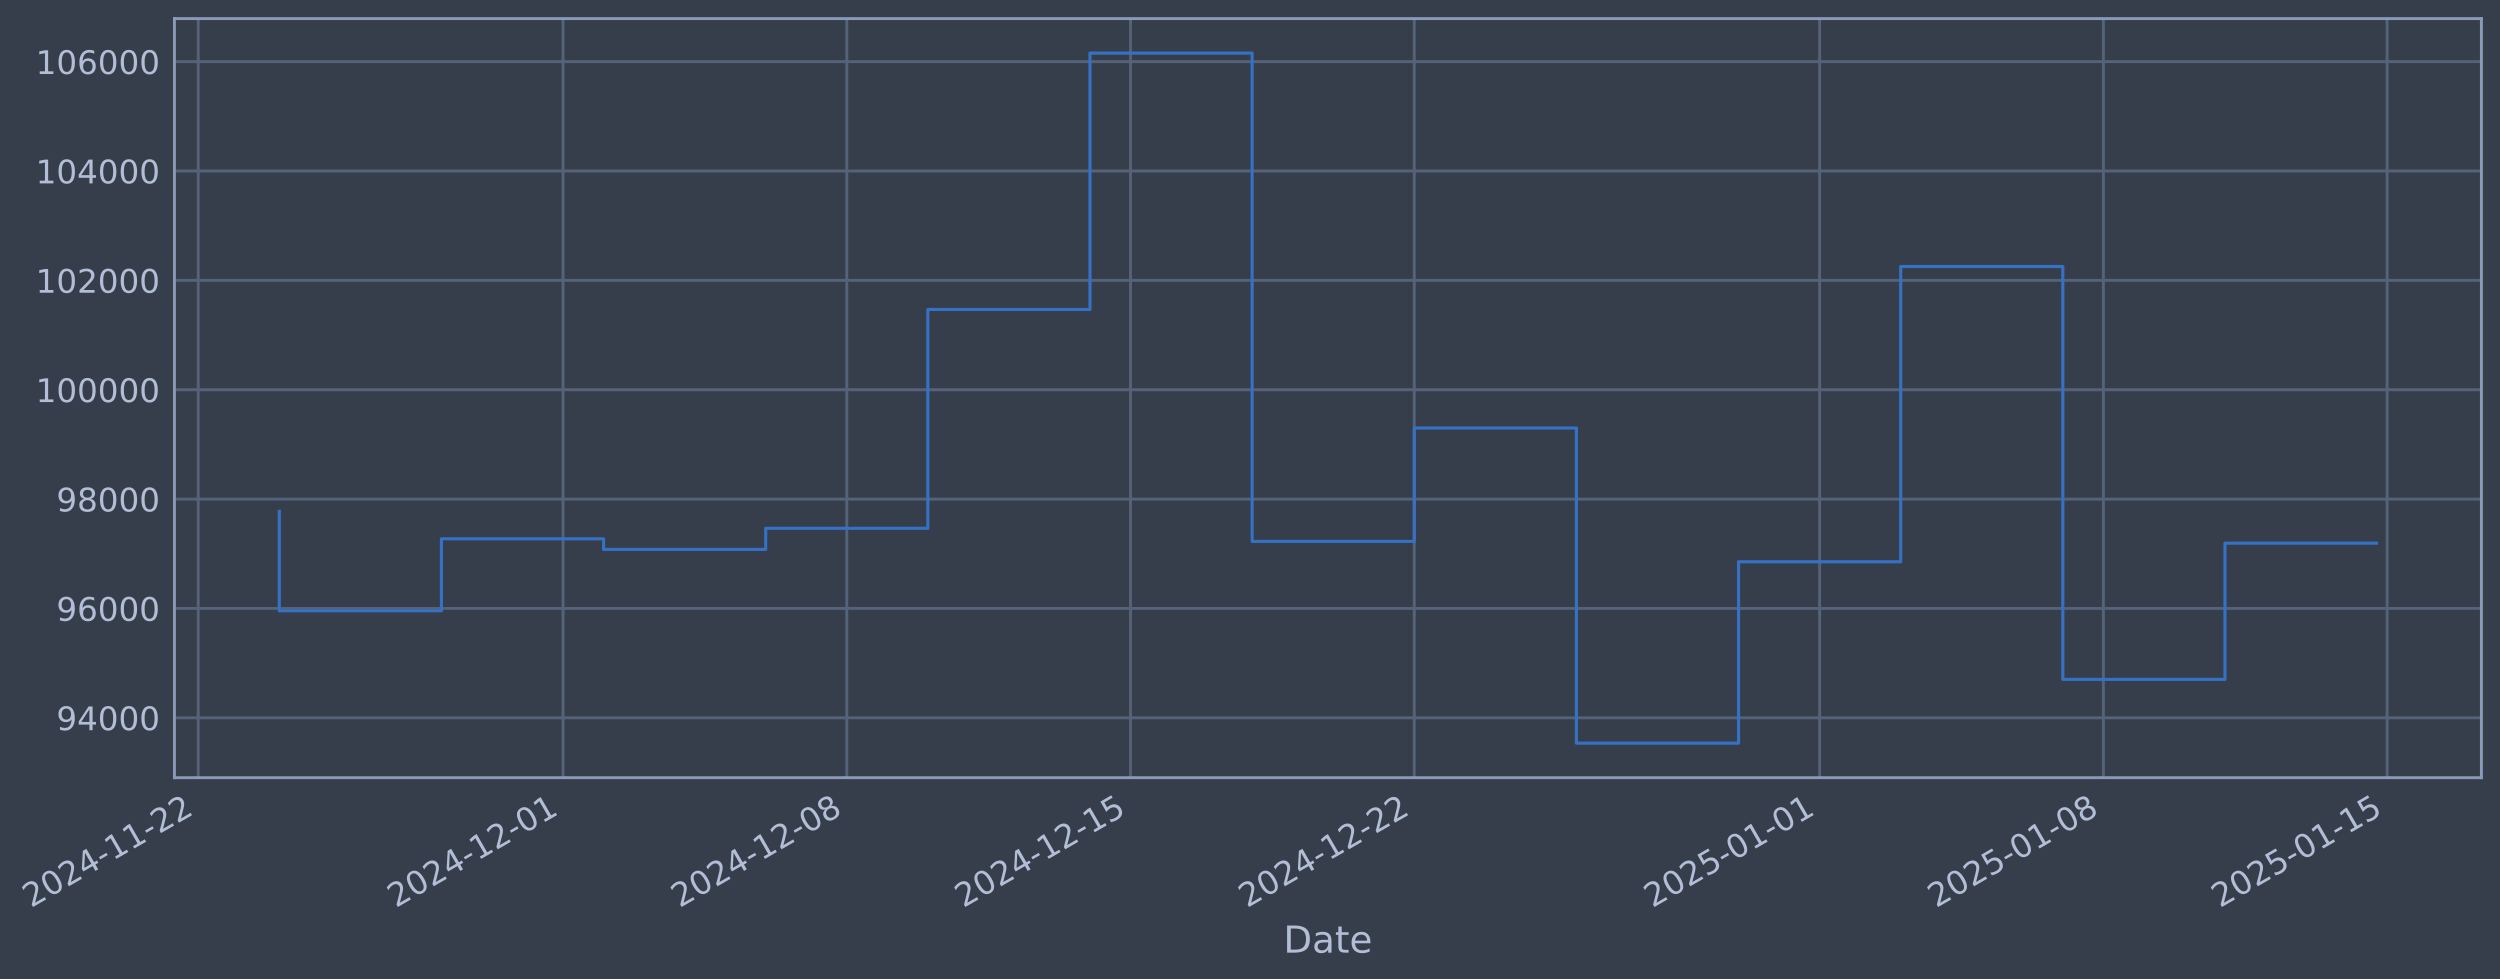
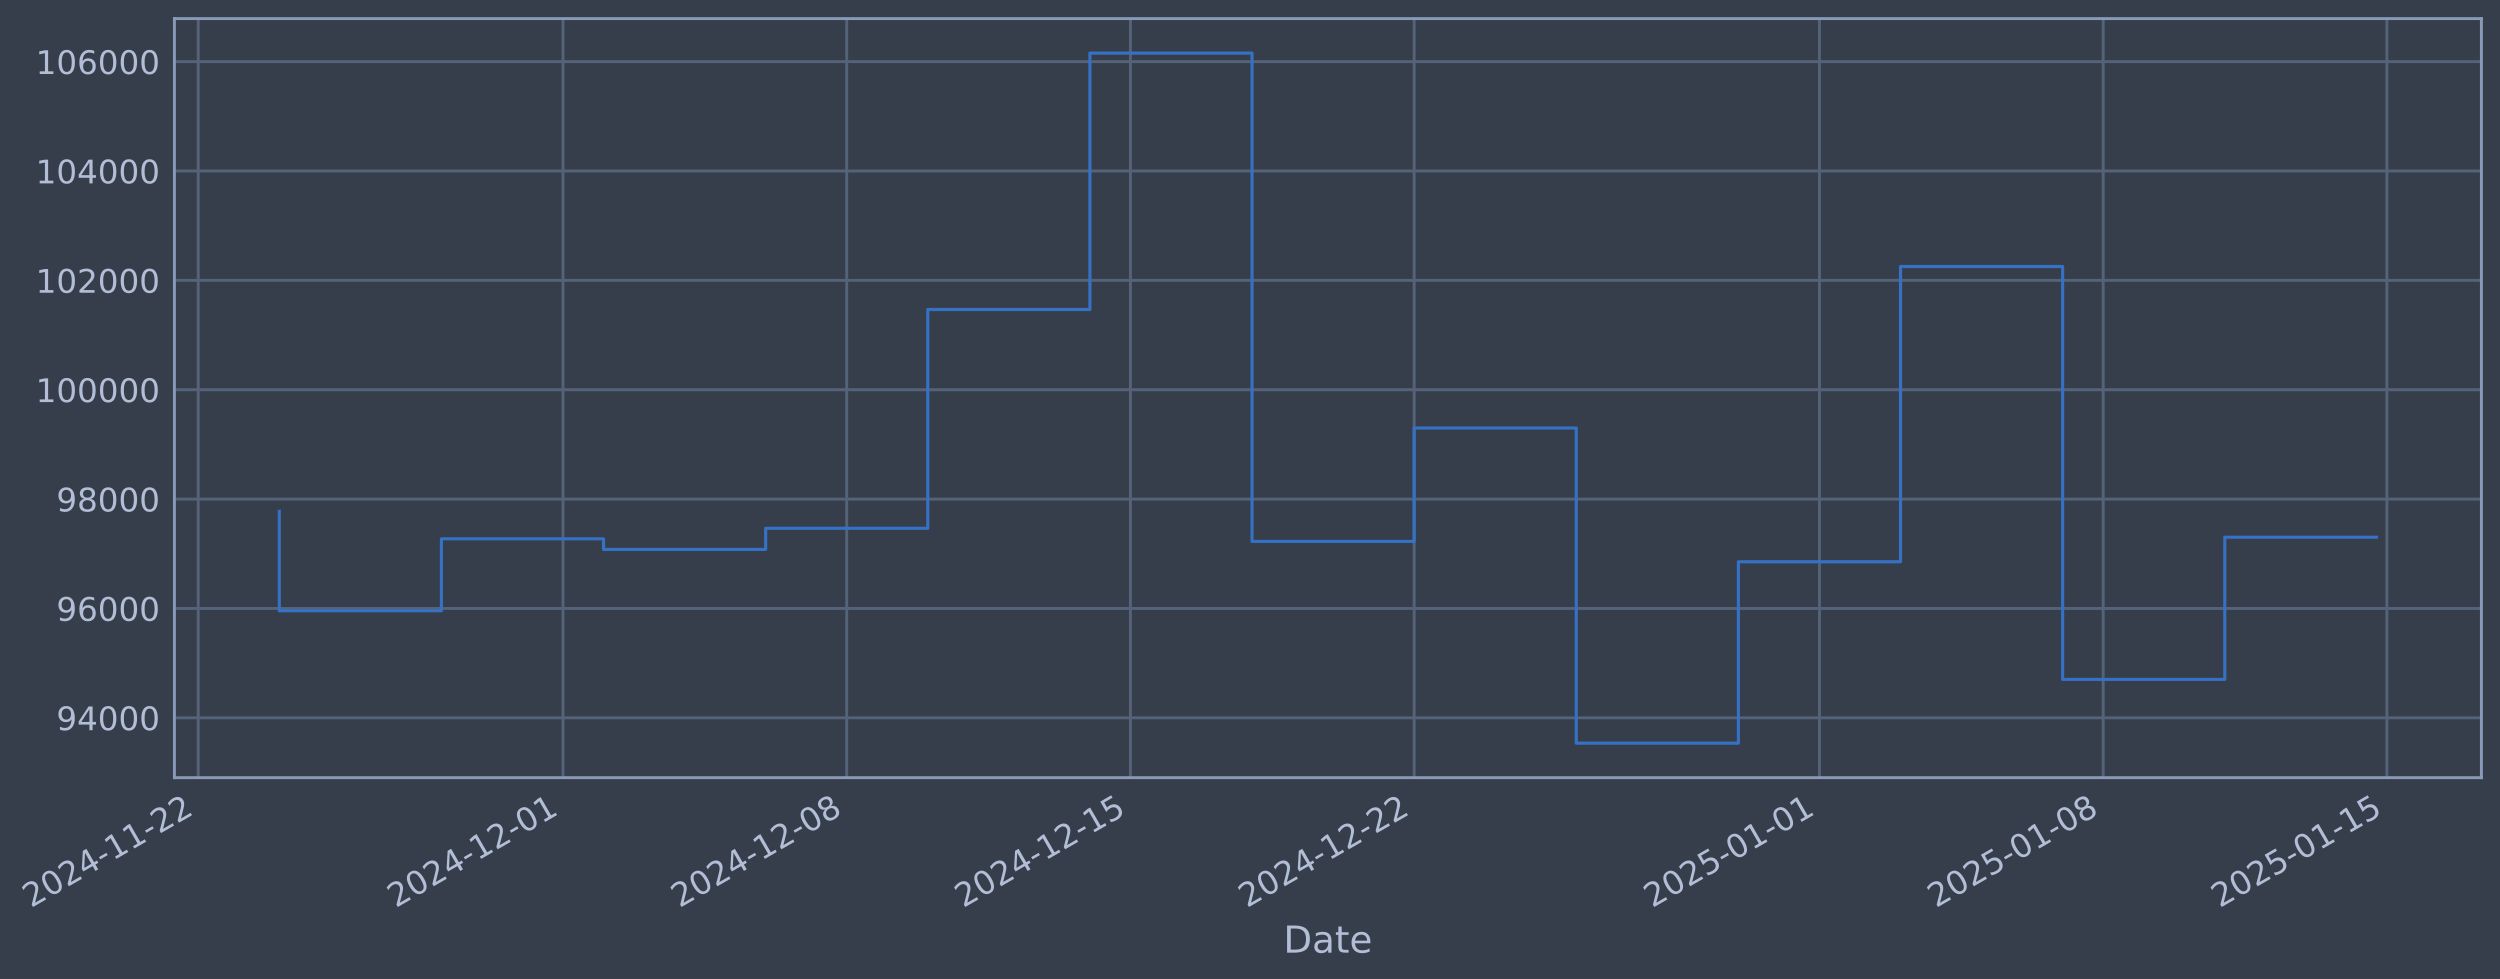
- <svg xmlns="http://www.w3.org/2000/svg" xmlns:xlink="http://www.w3.org/1999/xlink" width="967.505pt" height="378.87pt" viewBox="0 0 967.505 378.87" version="1.1">
+ <svg xmlns="http://www.w3.org/2000/svg" xmlns:xlink="http://www.w3.org/1999/xlink" width="967.502pt" height="378.87pt" viewBox="0 0 967.502 378.87" version="1.1">
  <defs>
    <style type="text/css">*{stroke-linejoin: round; stroke-linecap: butt}</style>
  </defs>
  <g id="figure_1">
    <g id="patch_1">
-       <path d="M 0 378.87  L 967.505 378.87  L 967.505 0  L 0 0  z " style="fill: #373e4b" />
+       <path d="M 0 378.87  L 967.502 378.87  L 967.502 0  L 0 0  z " style="fill: #373e4b" />
    </g>
    <g id="axes_1">
      <g id="patch_2">
-         <path d="M 67.505 300.96  L 960.305 300.96  L 960.305 7.2  L 67.505 7.2  z " style="fill: #373e4b" />
+         <path d="M 67.502 300.96  L 960.302 300.96  L 960.302 7.2  L 67.502 7.2  z " style="fill: #373e4b" />
      </g>
      <g id="matplotlib.axis_1">
        <g id="xtick_1">
          <g id="line2d_1">
-             <path d="M 76.713 300.96  L 76.713 7.2  " clip-path="url(#p7221922080)" style="fill: none; stroke: #546379; stroke-width: 1.12; stroke-linecap: square" />
+             <path d="M 76.713 300.96  L 76.713 7.2  " clip-path="url(#p523e37dd78)" style="fill: none; stroke: #546379; stroke-width: 1.12; stroke-linecap: square" />
          </g>
          <g id="line2d_2" />
          <g id="text_1">
            <g style="fill: #b1bed6" transform="translate(11.98702 351.4642) rotate(-30) scale(0.126 -0.126)">
              <defs>
                <path id="DejaVuSans-32" d="M 1228 531  L 3431 531  L 3431 0  L 469 0  L 469 531  Q 828 903 1448 1529  Q 2069 2156 2228 2338  Q 2531 2678 2651 2914  Q 2772 3150 2772 3378  Q 2772 3750 2511 3984  Q 2250 4219 1831 4219  Q 1534 4219 1204 4116  Q 875 4013 500 3803  L 500 4441  Q 881 4594 1212 4672  Q 1544 4750 1819 4750  Q 2544 4750 2975 4387  Q 3406 4025 3406 3419  Q 3406 3131 3298 2873  Q 3191 2616 2906 2266  Q 2828 2175 2409 1742  Q 1991 1309 1228 531  z " transform="scale(0.015625)" />
                <path id="DejaVuSans-30" d="M 2034 4250  Q 1547 4250 1301 3770  Q 1056 3291 1056 2328  Q 1056 1369 1301 889  Q 1547 409 2034 409  Q 2525 409 2770 889  Q 3016 1369 3016 2328  Q 3016 3291 2770 3770  Q 2525 4250 2034 4250  z M 2034 4750  Q 2819 4750 3233 4129  Q 3647 3509 3647 2328  Q 3647 1150 3233 529  Q 2819 -91 2034 -91  Q 1250 -91 836 529  Q 422 1150 422 2328  Q 422 3509 836 4129  Q 1250 4750 2034 4750  z " transform="scale(0.015625)" />
                <path id="DejaVuSans-34" d="M 2419 4116  L 825 1625  L 2419 1625  L 2419 4116  z M 2253 4666  L 3047 4666  L 3047 1625  L 3713 1625  L 3713 1100  L 3047 1100  L 3047 0  L 2419 0  L 2419 1100  L 313 1100  L 313 1709  L 2253 4666  z " transform="scale(0.015625)" />
                <path id="DejaVuSans-2d" d="M 313 2009  L 1997 2009  L 1997 1497  L 313 1497  L 313 2009  z " transform="scale(0.015625)" />
                <path id="DejaVuSans-31" d="M 794 531  L 1825 531  L 1825 4091  L 703 3866  L 703 4441  L 1819 4666  L 2450 4666  L 2450 531  L 3481 531  L 3481 0  L 794 0  L 794 531  z " transform="scale(0.015625)" />
              </defs>
              <use xlink:href="#DejaVuSans-32" />
              <use xlink:href="#DejaVuSans-30" transform="translate(63.62305 0)" />
              <use xlink:href="#DejaVuSans-32" transform="translate(127.2461 0)" />
              <use xlink:href="#DejaVuSans-34" transform="translate(190.8691 0)" />
              <use xlink:href="#DejaVuSans-2d" transform="translate(254.4922 0)" />
              <use xlink:href="#DejaVuSans-31" transform="translate(290.5762 0)" />
              <use xlink:href="#DejaVuSans-31" transform="translate(354.1992 0)" />
              <use xlink:href="#DejaVuSans-2d" transform="translate(417.8223 0)" />
              <use xlink:href="#DejaVuSans-32" transform="translate(453.9062 0)" />
              <use xlink:href="#DejaVuSans-32" transform="translate(517.5293 0)" />
            </g>
          </g>
        </g>
        <g id="xtick_2">
          <g id="line2d_3">
-             <path d="M 217.897 300.96  L 217.897 7.2  " clip-path="url(#p7221922080)" style="fill: none; stroke: #546379; stroke-width: 1.12; stroke-linecap: square" />
+             <path d="M 217.882 300.96  L 217.882 7.2  " clip-path="url(#p523e37dd78)" style="fill: none; stroke: #546379; stroke-width: 1.12; stroke-linecap: square" />
          </g>
          <g id="line2d_4" />
          <g id="text_2">
-             <g style="fill: #b1bed6" transform="translate(153.1717 351.4642) rotate(-30) scale(0.126 -0.126)">
+             <g style="fill: #b1bed6" transform="translate(153.157 351.4642) rotate(-30) scale(0.126 -0.126)">
              <use xlink:href="#DejaVuSans-32" />
              <use xlink:href="#DejaVuSans-30" transform="translate(63.62305 0)" />
              <use xlink:href="#DejaVuSans-32" transform="translate(127.2461 0)" />
              <use xlink:href="#DejaVuSans-34" transform="translate(190.8691 0)" />
              <use xlink:href="#DejaVuSans-2d" transform="translate(254.4922 0)" />
              <use xlink:href="#DejaVuSans-31" transform="translate(290.5762 0)" />
              <use xlink:href="#DejaVuSans-32" transform="translate(354.1992 0)" />
              <use xlink:href="#DejaVuSans-2d" transform="translate(417.8223 0)" />
              <use xlink:href="#DejaVuSans-30" transform="translate(453.9062 0)" />
              <use xlink:href="#DejaVuSans-31" transform="translate(517.5293 0)" />
            </g>
          </g>
        </g>
        <g id="xtick_3">
          <g id="line2d_5">
-             <path d="M 327.708 300.96  L 327.708 7.2  " clip-path="url(#p7221922080)" style="fill: none; stroke: #546379; stroke-width: 1.12; stroke-linecap: square" />
+             <path d="M 327.681 300.96  L 327.681 7.2  " clip-path="url(#p523e37dd78)" style="fill: none; stroke: #546379; stroke-width: 1.12; stroke-linecap: square" />
          </g>
          <g id="line2d_6" />
          <g id="text_3">
-             <g style="fill: #b1bed6" transform="translate(262.9821 351.4642) rotate(-30) scale(0.126 -0.126)">
+             <g style="fill: #b1bed6" transform="translate(262.9558 351.4642) rotate(-30) scale(0.126 -0.126)">
              <defs>
                <path id="DejaVuSans-38" d="M 2034 2216  Q 1584 2216 1326 1975  Q 1069 1734 1069 1313  Q 1069 891 1326 650  Q 1584 409 2034 409  Q 2484 409 2743 651  Q 3003 894 3003 1313  Q 3003 1734 2745 1975  Q 2488 2216 2034 2216  z M 1403 2484  Q 997 2584 770 2862  Q 544 3141 544 3541  Q 544 4100 942 4425  Q 1341 4750 2034 4750  Q 2731 4750 3128 4425  Q 3525 4100 3525 3541  Q 3525 3141 3298 2862  Q 3072 2584 2669 2484  Q 3125 2378 3379 2068  Q 3634 1759 3634 1313  Q 3634 634 3220 271  Q 2806 -91 2034 -91  Q 1263 -91 848 271  Q 434 634 434 1313  Q 434 1759 690 2068  Q 947 2378 1403 2484  z M 1172 3481  Q 1172 3119 1398 2916  Q 1625 2713 2034 2713  Q 2441 2713 2670 2916  Q 2900 3119 2900 3481  Q 2900 3844 2670 4047  Q 2441 4250 2034 4250  Q 1625 4250 1398 4047  Q 1172 3844 1172 3481  z " transform="scale(0.015625)" />
              </defs>
              <use xlink:href="#DejaVuSans-32" />
              <use xlink:href="#DejaVuSans-30" transform="translate(63.62305 0)" />
              <use xlink:href="#DejaVuSans-32" transform="translate(127.2461 0)" />
              <use xlink:href="#DejaVuSans-34" transform="translate(190.8691 0)" />
              <use xlink:href="#DejaVuSans-2d" transform="translate(254.4922 0)" />
              <use xlink:href="#DejaVuSans-31" transform="translate(290.5762 0)" />
              <use xlink:href="#DejaVuSans-32" transform="translate(354.1992 0)" />
              <use xlink:href="#DejaVuSans-2d" transform="translate(417.8223 0)" />
              <use xlink:href="#DejaVuSans-30" transform="translate(453.9062 0)" />
              <use xlink:href="#DejaVuSans-38" transform="translate(517.5293 0)" />
            </g>
          </g>
        </g>
        <g id="xtick_4">
          <g id="line2d_7">
-             <path d="M 437.518 300.96  L 437.518 7.2  " clip-path="url(#p7221922080)" style="fill: none; stroke: #546379; stroke-width: 1.12; stroke-linecap: square" />
+             <path d="M 437.48 300.96  L 437.48 7.2  " clip-path="url(#p523e37dd78)" style="fill: none; stroke: #546379; stroke-width: 1.12; stroke-linecap: square" />
          </g>
          <g id="line2d_8" />
          <g id="text_4">
-             <g style="fill: #b1bed6" transform="translate(372.7924 351.4642) rotate(-30) scale(0.126 -0.126)">
+             <g style="fill: #b1bed6" transform="translate(372.7547 351.4642) rotate(-30) scale(0.126 -0.126)">
              <defs>
                <path id="DejaVuSans-35" d="M 691 4666  L 3169 4666  L 3169 4134  L 1269 4134  L 1269 2991  Q 1406 3038 1543 3061  Q 1681 3084 1819 3084  Q 2600 3084 3056 2656  Q 3513 2228 3513 1497  Q 3513 744 3044 326  Q 2575 -91 1722 -91  Q 1428 -91 1123 -41  Q 819 9 494 109  L 494 744  Q 775 591 1075 516  Q 1375 441 1709 441  Q 2250 441 2565 725  Q 2881 1009 2881 1497  Q 2881 1984 2565 2268  Q 2250 2553 1709 2553  Q 1456 2553 1204 2497  Q 953 2441 691 2322  L 691 4666  z " transform="scale(0.015625)" />
              </defs>
              <use xlink:href="#DejaVuSans-32" />
              <use xlink:href="#DejaVuSans-30" transform="translate(63.62305 0)" />
              <use xlink:href="#DejaVuSans-32" transform="translate(127.2461 0)" />
              <use xlink:href="#DejaVuSans-34" transform="translate(190.8691 0)" />
              <use xlink:href="#DejaVuSans-2d" transform="translate(254.4922 0)" />
              <use xlink:href="#DejaVuSans-31" transform="translate(290.5762 0)" />
              <use xlink:href="#DejaVuSans-32" transform="translate(354.1992 0)" />
              <use xlink:href="#DejaVuSans-2d" transform="translate(417.8223 0)" />
              <use xlink:href="#DejaVuSans-31" transform="translate(453.9062 0)" />
              <use xlink:href="#DejaVuSans-35" transform="translate(517.5293 0)" />
            </g>
          </g>
        </g>
        <g id="xtick_5">
          <g id="line2d_9">
-             <path d="M 547.328 300.96  L 547.328 7.2  " clip-path="url(#p7221922080)" style="fill: none; stroke: #546379; stroke-width: 1.12; stroke-linecap: square" />
+             <path d="M 547.279 300.96  L 547.279 7.2  " clip-path="url(#p523e37dd78)" style="fill: none; stroke: #546379; stroke-width: 1.12; stroke-linecap: square" />
          </g>
          <g id="line2d_10" />
          <g id="text_5">
-             <g style="fill: #b1bed6" transform="translate(482.6027 351.4642) rotate(-30) scale(0.126 -0.126)">
+             <g style="fill: #b1bed6" transform="translate(482.5536 351.4642) rotate(-30) scale(0.126 -0.126)">
              <use xlink:href="#DejaVuSans-32" />
              <use xlink:href="#DejaVuSans-30" transform="translate(63.62305 0)" />
              <use xlink:href="#DejaVuSans-32" transform="translate(127.2461 0)" />
              <use xlink:href="#DejaVuSans-34" transform="translate(190.8691 0)" />
              <use xlink:href="#DejaVuSans-2d" transform="translate(254.4922 0)" />
              <use xlink:href="#DejaVuSans-31" transform="translate(290.5762 0)" />
              <use xlink:href="#DejaVuSans-32" transform="translate(354.1992 0)" />
              <use xlink:href="#DejaVuSans-2d" transform="translate(417.8223 0)" />
              <use xlink:href="#DejaVuSans-32" transform="translate(453.9062 0)" />
              <use xlink:href="#DejaVuSans-32" transform="translate(517.5293 0)" />
            </g>
          </g>
        </g>
        <g id="xtick_6">
          <g id="line2d_11">
-             <path d="M 704.2 300.96  L 704.2 7.2  " clip-path="url(#p7221922080)" style="fill: none; stroke: #546379; stroke-width: 1.12; stroke-linecap: square" />
+             <path d="M 704.135 300.96  L 704.135 7.2  " clip-path="url(#p523e37dd78)" style="fill: none; stroke: #546379; stroke-width: 1.12; stroke-linecap: square" />
          </g>
          <g id="line2d_12" />
          <g id="text_6">
-             <g style="fill: #b1bed6" transform="translate(639.4746 351.4642) rotate(-30) scale(0.126 -0.126)">
+             <g style="fill: #b1bed6" transform="translate(639.4091 351.4642) rotate(-30) scale(0.126 -0.126)">
              <use xlink:href="#DejaVuSans-32" />
              <use xlink:href="#DejaVuSans-30" transform="translate(63.62305 0)" />
              <use xlink:href="#DejaVuSans-32" transform="translate(127.2461 0)" />
              <use xlink:href="#DejaVuSans-35" transform="translate(190.8691 0)" />
              <use xlink:href="#DejaVuSans-2d" transform="translate(254.4922 0)" />
              <use xlink:href="#DejaVuSans-30" transform="translate(290.5762 0)" />
              <use xlink:href="#DejaVuSans-31" transform="translate(354.1992 0)" />
              <use xlink:href="#DejaVuSans-2d" transform="translate(417.8223 0)" />
              <use xlink:href="#DejaVuSans-30" transform="translate(453.9062 0)" />
              <use xlink:href="#DejaVuSans-31" transform="translate(517.5293 0)" />
            </g>
          </g>
        </g>
        <g id="xtick_7">
          <g id="line2d_13">
-             <path d="M 814.01 300.96  L 814.01 7.2  " clip-path="url(#p7221922080)" style="fill: none; stroke: #546379; stroke-width: 1.12; stroke-linecap: square" />
+             <path d="M 813.933 300.96  L 813.933 7.2  " clip-path="url(#p523e37dd78)" style="fill: none; stroke: #546379; stroke-width: 1.12; stroke-linecap: square" />
          </g>
          <g id="line2d_14" />
          <g id="text_7">
-             <g style="fill: #b1bed6" transform="translate(749.285 351.4642) rotate(-30) scale(0.126 -0.126)">
+             <g style="fill: #b1bed6" transform="translate(749.208 351.4642) rotate(-30) scale(0.126 -0.126)">
              <use xlink:href="#DejaVuSans-32" />
              <use xlink:href="#DejaVuSans-30" transform="translate(63.62305 0)" />
              <use xlink:href="#DejaVuSans-32" transform="translate(127.2461 0)" />
              <use xlink:href="#DejaVuSans-35" transform="translate(190.8691 0)" />
              <use xlink:href="#DejaVuSans-2d" transform="translate(254.4922 0)" />
              <use xlink:href="#DejaVuSans-30" transform="translate(290.5762 0)" />
              <use xlink:href="#DejaVuSans-31" transform="translate(354.1992 0)" />
              <use xlink:href="#DejaVuSans-2d" transform="translate(417.8223 0)" />
              <use xlink:href="#DejaVuSans-30" transform="translate(453.9062 0)" />
              <use xlink:href="#DejaVuSans-38" transform="translate(517.5293 0)" />
            </g>
          </g>
        </g>
        <g id="xtick_8">
          <g id="line2d_15">
-             <path d="M 923.821 300.96  L 923.821 7.2  " clip-path="url(#p7221922080)" style="fill: none; stroke: #546379; stroke-width: 1.12; stroke-linecap: square" />
+             <path d="M 923.732 300.96  L 923.732 7.2  " clip-path="url(#p523e37dd78)" style="fill: none; stroke: #546379; stroke-width: 1.12; stroke-linecap: square" />
          </g>
          <g id="line2d_16" />
          <g id="text_8">
-             <g style="fill: #b1bed6" transform="translate(859.0953 351.4642) rotate(-30) scale(0.126 -0.126)">
+             <g style="fill: #b1bed6" transform="translate(859.0068 351.4642) rotate(-30) scale(0.126 -0.126)">
              <use xlink:href="#DejaVuSans-32" />
              <use xlink:href="#DejaVuSans-30" transform="translate(63.62305 0)" />
              <use xlink:href="#DejaVuSans-32" transform="translate(127.2461 0)" />
              <use xlink:href="#DejaVuSans-35" transform="translate(190.8691 0)" />
              <use xlink:href="#DejaVuSans-2d" transform="translate(254.4922 0)" />
              <use xlink:href="#DejaVuSans-30" transform="translate(290.5762 0)" />
              <use xlink:href="#DejaVuSans-31" transform="translate(354.1992 0)" />
              <use xlink:href="#DejaVuSans-2d" transform="translate(417.8223 0)" />
              <use xlink:href="#DejaVuSans-31" transform="translate(453.9062 0)" />
              <use xlink:href="#DejaVuSans-35" transform="translate(517.5293 0)" />
            </g>
          </g>
        </g>
        <g id="text_9">
-           <g style="fill: #b1bed6" transform="translate(496.696 368.6753) scale(0.144 -0.144)">
+           <g style="fill: #b1bed6" transform="translate(496.6927 368.6753) scale(0.144 -0.144)">
            <defs>
              <path id="DejaVuSans-44" d="M 1259 4147  L 1259 519  L 2022 519  Q 2988 519 3436 956  Q 3884 1394 3884 2338  Q 3884 3275 3436 3711  Q 2988 4147 2022 4147  L 1259 4147  z M 628 4666  L 1925 4666  Q 3281 4666 3915 4102  Q 4550 3538 4550 2338  Q 4550 1131 3912 565  Q 3275 0 1925 0  L 628 0  L 628 4666  z " transform="scale(0.015625)" />
              <path id="DejaVuSans-61" d="M 2194 1759  Q 1497 1759 1228 1600  Q 959 1441 959 1056  Q 959 750 1161 570  Q 1363 391 1709 391  Q 2188 391 2477 730  Q 2766 1069 2766 1631  L 2766 1759  L 2194 1759  z M 3341 1997  L 3341 0  L 2766 0  L 2766 531  Q 2569 213 2275 61  Q 1981 -91 1556 -91  Q 1019 -91 701 211  Q 384 513 384 1019  Q 384 1609 779 1909  Q 1175 2209 1959 2209  L 2766 2209  L 2766 2266  Q 2766 2663 2505 2880  Q 2244 3097 1772 3097  Q 1472 3097 1187 3025  Q 903 2953 641 2809  L 641 3341  Q 956 3463 1253 3523  Q 1550 3584 1831 3584  Q 2591 3584 2966 3190  Q 3341 2797 3341 1997  z " transform="scale(0.015625)" />
              <path id="DejaVuSans-74" d="M 1172 4494  L 1172 3500  L 2356 3500  L 2356 3053  L 1172 3053  L 1172 1153  Q 1172 725 1289 603  Q 1406 481 1766 481  L 2356 481  L 2356 0  L 1766 0  Q 1100 0 847 248  Q 594 497 594 1153  L 594 3053  L 172 3053  L 172 3500  L 594 3500  L 594 4494  L 1172 4494  z " transform="scale(0.015625)" />
              <path id="DejaVuSans-65" d="M 3597 1894  L 3597 1613  L 953 1613  Q 991 1019 1311 708  Q 1631 397 2203 397  Q 2534 397 2845 478  Q 3156 559 3463 722  L 3463 178  Q 3153 47 2828 -22  Q 2503 -91 2169 -91  Q 1331 -91 842 396  Q 353 884 353 1716  Q 353 2575 817 3079  Q 1281 3584 2069 3584  Q 2775 3584 3186 3129  Q 3597 2675 3597 1894  z M 3022 2063  Q 3016 2534 2758 2815  Q 2500 3097 2075 3097  Q 1594 3097 1305 2825  Q 1016 2553 972 2059  L 3022 2063  z " transform="scale(0.015625)" />
            </defs>
            <use xlink:href="#DejaVuSans-44" />
            <use xlink:href="#DejaVuSans-61" transform="translate(77.00195 0)" />
            <use xlink:href="#DejaVuSans-74" transform="translate(138.2812 0)" />
            <use xlink:href="#DejaVuSans-65" transform="translate(177.4902 0)" />
          </g>
        </g>
      </g>
      <g id="matplotlib.axis_2">
        <g id="ytick_1">
          <g id="line2d_17">
-             <path d="M 67.505 277.797  L 960.305 277.797  " clip-path="url(#p7221922080)" style="fill: none; stroke: #546379; stroke-width: 1.12; stroke-linecap: square" />
+             <path d="M 67.502 277.797  L 960.302 277.797  " clip-path="url(#p523e37dd78)" style="fill: none; stroke: #546379; stroke-width: 1.12; stroke-linecap: square" />
          </g>
          <g id="line2d_18" />
          <g id="text_10">
-             <g style="fill: #b1bed6" transform="translate(21.82134 282.5841) scale(0.126 -0.126)">
+             <g style="fill: #b1bed6" transform="translate(21.81806 282.5841) scale(0.126 -0.126)">
              <defs>
                <path id="DejaVuSans-39" d="M 703 97  L 703 672  Q 941 559 1184 500  Q 1428 441 1663 441  Q 2288 441 2617 861  Q 2947 1281 2994 2138  Q 2813 1869 2534 1725  Q 2256 1581 1919 1581  Q 1219 1581 811 2004  Q 403 2428 403 3163  Q 403 3881 828 4315  Q 1253 4750 1959 4750  Q 2769 4750 3195 4129  Q 3622 3509 3622 2328  Q 3622 1225 3098 567  Q 2575 -91 1691 -91  Q 1453 -91 1209 -44  Q 966 3 703 97  z M 1959 2075  Q 2384 2075 2632 2365  Q 2881 2656 2881 3163  Q 2881 3666 2632 3958  Q 2384 4250 1959 4250  Q 1534 4250 1286 3958  Q 1038 3666 1038 3163  Q 1038 2656 1286 2365  Q 1534 2075 1959 2075  z " transform="scale(0.015625)" />
              </defs>
              <use xlink:href="#DejaVuSans-39" />
              <use xlink:href="#DejaVuSans-34" transform="translate(63.62305 0)" />
              <use xlink:href="#DejaVuSans-30" transform="translate(127.2461 0)" />
              <use xlink:href="#DejaVuSans-30" transform="translate(190.8691 0)" />
              <use xlink:href="#DejaVuSans-30" transform="translate(254.4922 0)" />
            </g>
          </g>
        </g>
        <g id="ytick_2">
          <g id="line2d_19">
-             <path d="M 67.505 235.473  L 960.305 235.473  " clip-path="url(#p7221922080)" style="fill: none; stroke: #546379; stroke-width: 1.12; stroke-linecap: square" />
+             <path d="M 67.502 235.473  L 960.302 235.473  " clip-path="url(#p523e37dd78)" style="fill: none; stroke: #546379; stroke-width: 1.12; stroke-linecap: square" />
          </g>
          <g id="line2d_20" />
          <g id="text_11">
-             <g style="fill: #b1bed6" transform="translate(21.82134 240.2602) scale(0.126 -0.126)">
+             <g style="fill: #b1bed6" transform="translate(21.81806 240.2602) scale(0.126 -0.126)">
              <defs>
                <path id="DejaVuSans-36" d="M 2113 2584  Q 1688 2584 1439 2293  Q 1191 2003 1191 1497  Q 1191 994 1439 701  Q 1688 409 2113 409  Q 2538 409 2786 701  Q 3034 994 3034 1497  Q 3034 2003 2786 2293  Q 2538 2584 2113 2584  z M 3366 4563  L 3366 3988  Q 3128 4100 2886 4159  Q 2644 4219 2406 4219  Q 1781 4219 1451 3797  Q 1122 3375 1075 2522  Q 1259 2794 1537 2939  Q 1816 3084 2150 3084  Q 2853 3084 3261 2657  Q 3669 2231 3669 1497  Q 3669 778 3244 343  Q 2819 -91 2113 -91  Q 1303 -91 875 529  Q 447 1150 447 2328  Q 447 3434 972 4092  Q 1497 4750 2381 4750  Q 2619 4750 2861 4703  Q 3103 4656 3366 4563  z " transform="scale(0.015625)" />
              </defs>
              <use xlink:href="#DejaVuSans-39" />
              <use xlink:href="#DejaVuSans-36" transform="translate(63.62305 0)" />
              <use xlink:href="#DejaVuSans-30" transform="translate(127.2461 0)" />
              <use xlink:href="#DejaVuSans-30" transform="translate(190.8691 0)" />
              <use xlink:href="#DejaVuSans-30" transform="translate(254.4922 0)" />
            </g>
          </g>
        </g>
        <g id="ytick_3">
          <g id="line2d_21">
-             <path d="M 67.505 193.149  L 960.305 193.149  " clip-path="url(#p7221922080)" style="fill: none; stroke: #546379; stroke-width: 1.12; stroke-linecap: square" />
+             <path d="M 67.502 193.149  L 960.302 193.149  " clip-path="url(#p523e37dd78)" style="fill: none; stroke: #546379; stroke-width: 1.12; stroke-linecap: square" />
          </g>
          <g id="line2d_22" />
          <g id="text_12">
-             <g style="fill: #b1bed6" transform="translate(21.82134 197.9364) scale(0.126 -0.126)">
+             <g style="fill: #b1bed6" transform="translate(21.81806 197.9364) scale(0.126 -0.126)">
              <use xlink:href="#DejaVuSans-39" />
              <use xlink:href="#DejaVuSans-38" transform="translate(63.62305 0)" />
              <use xlink:href="#DejaVuSans-30" transform="translate(127.2461 0)" />
              <use xlink:href="#DejaVuSans-30" transform="translate(190.8691 0)" />
              <use xlink:href="#DejaVuSans-30" transform="translate(254.4922 0)" />
            </g>
          </g>
        </g>
        <g id="ytick_4">
          <g id="line2d_23">
-             <path d="M 67.505 150.826  L 960.305 150.826  " clip-path="url(#p7221922080)" style="fill: none; stroke: #546379; stroke-width: 1.12; stroke-linecap: square" />
+             <path d="M 67.502 150.826  L 960.302 150.826  " clip-path="url(#p523e37dd78)" style="fill: none; stroke: #546379; stroke-width: 1.12; stroke-linecap: square" />
          </g>
          <g id="line2d_24" />
          <g id="text_13">
-             <g style="fill: #b1bed6" transform="translate(13.80459 155.6126) scale(0.126 -0.126)">
+             <g style="fill: #b1bed6" transform="translate(13.80131 155.6126) scale(0.126 -0.126)">
              <use xlink:href="#DejaVuSans-31" />
              <use xlink:href="#DejaVuSans-30" transform="translate(63.62305 0)" />
              <use xlink:href="#DejaVuSans-30" transform="translate(127.2461 0)" />
              <use xlink:href="#DejaVuSans-30" transform="translate(190.8691 0)" />
              <use xlink:href="#DejaVuSans-30" transform="translate(254.4922 0)" />
              <use xlink:href="#DejaVuSans-30" transform="translate(318.1152 0)" />
            </g>
          </g>
        </g>
        <g id="ytick_5">
          <g id="line2d_25">
-             <path d="M 67.505 108.502  L 960.305 108.502  " clip-path="url(#p7221922080)" style="fill: none; stroke: #546379; stroke-width: 1.12; stroke-linecap: square" />
+             <path d="M 67.502 108.502  L 960.302 108.502  " clip-path="url(#p523e37dd78)" style="fill: none; stroke: #546379; stroke-width: 1.12; stroke-linecap: square" />
          </g>
          <g id="line2d_26" />
          <g id="text_14">
-             <g style="fill: #b1bed6" transform="translate(13.80459 113.2888) scale(0.126 -0.126)">
+             <g style="fill: #b1bed6" transform="translate(13.80131 113.2888) scale(0.126 -0.126)">
              <use xlink:href="#DejaVuSans-31" />
              <use xlink:href="#DejaVuSans-30" transform="translate(63.62305 0)" />
              <use xlink:href="#DejaVuSans-32" transform="translate(127.2461 0)" />
              <use xlink:href="#DejaVuSans-30" transform="translate(190.8691 0)" />
              <use xlink:href="#DejaVuSans-30" transform="translate(254.4922 0)" />
              <use xlink:href="#DejaVuSans-30" transform="translate(318.1152 0)" />
            </g>
          </g>
        </g>
        <g id="ytick_6">
          <g id="line2d_27">
-             <path d="M 67.505 66.178  L 960.305 66.178  " clip-path="url(#p7221922080)" style="fill: none; stroke: #546379; stroke-width: 1.12; stroke-linecap: square" />
+             <path d="M 67.502 66.178  L 960.302 66.178  " clip-path="url(#p523e37dd78)" style="fill: none; stroke: #546379; stroke-width: 1.12; stroke-linecap: square" />
          </g>
          <g id="line2d_28" />
          <g id="text_15">
-             <g style="fill: #b1bed6" transform="translate(13.80459 70.96502) scale(0.126 -0.126)">
+             <g style="fill: #b1bed6" transform="translate(13.80131 70.96502) scale(0.126 -0.126)">
              <use xlink:href="#DejaVuSans-31" />
              <use xlink:href="#DejaVuSans-30" transform="translate(63.62305 0)" />
              <use xlink:href="#DejaVuSans-34" transform="translate(127.2461 0)" />
              <use xlink:href="#DejaVuSans-30" transform="translate(190.8691 0)" />
              <use xlink:href="#DejaVuSans-30" transform="translate(254.4922 0)" />
              <use xlink:href="#DejaVuSans-30" transform="translate(318.1152 0)" />
            </g>
          </g>
        </g>
        <g id="ytick_7">
          <g id="line2d_29">
-             <path d="M 67.505 23.854  L 960.305 23.854  " clip-path="url(#p7221922080)" style="fill: none; stroke: #546379; stroke-width: 1.12; stroke-linecap: square" />
+             <path d="M 67.502 23.854  L 960.302 23.854  " clip-path="url(#p523e37dd78)" style="fill: none; stroke: #546379; stroke-width: 1.12; stroke-linecap: square" />
          </g>
          <g id="line2d_30" />
          <g id="text_16">
-             <g style="fill: #b1bed6" transform="translate(13.80459 28.64121) scale(0.126 -0.126)">
+             <g style="fill: #b1bed6" transform="translate(13.80131 28.64121) scale(0.126 -0.126)">
              <use xlink:href="#DejaVuSans-31" />
              <use xlink:href="#DejaVuSans-30" transform="translate(63.62305 0)" />
              <use xlink:href="#DejaVuSans-36" transform="translate(127.2461 0)" />
              <use xlink:href="#DejaVuSans-30" transform="translate(190.8691 0)" />
              <use xlink:href="#DejaVuSans-30" transform="translate(254.4922 0)" />
              <use xlink:href="#DejaVuSans-30" transform="translate(318.1152 0)" />
            </g>
          </g>
        </g>
      </g>
      <g id="line2d_31">
-         <path d="M 108.087 197.87  L 108.087 236.383  L 170.836 236.383  L 170.836 208.521  L 233.584 208.521  L 233.584 212.628  L 296.333 212.628  L 296.333 204.459  L 359.082 204.459  L 359.082 119.77  L 421.831 119.77  L 421.831 20.553  L 484.579 20.553  L 484.579 209.517  L 547.328 209.517  L 547.328 165.636  L 610.077 165.636  L 610.077 287.607  L 672.826 287.607  L 672.826 217.409  L 735.575 217.409  L 735.575 103.141  L 798.323 103.141  L 798.323 262.927  L 861.072 262.927  L 861.072 210.205  L 919.723 210.205  " clip-path="url(#p7221922080)" style="fill: none; stroke: #3572c6; stroke-width: 1.2; stroke-linecap: square" />
+         <path d="M 108.084 197.87  L 108.084 236.383  L 170.826 236.383  L 170.826 208.521  L 233.568 208.521  L 233.568 212.628  L 296.31 212.628  L 296.31 204.459  L 359.052 204.459  L 359.052 119.77  L 421.795 119.77  L 421.795 20.553  L 484.537 20.553  L 484.537 209.517  L 547.279 209.517  L 547.279 165.636  L 610.021 165.636  L 610.021 287.607  L 672.764 287.607  L 672.764 217.409  L 735.506 217.409  L 735.506 103.141  L 798.248 103.141  L 798.248 262.927  L 860.99 262.927  L 860.99 207.898  L 919.72 207.898  " clip-path="url(#p523e37dd78)" style="fill: none; stroke: #3572c6; stroke-width: 1.2; stroke-linecap: square" />
      </g>
      <g id="patch_3">
-         <path d="M 67.505 300.96  L 67.505 7.2  " style="fill: none; stroke: #899ab8; stroke-width: 1.12; stroke-linejoin: miter; stroke-linecap: square" />
+         <path d="M 67.502 300.96  L 67.502 7.2  " style="fill: none; stroke: #899ab8; stroke-width: 1.12; stroke-linejoin: miter; stroke-linecap: square" />
      </g>
      <g id="patch_4">
-         <path d="M 960.305 300.96  L 960.305 7.2  " style="fill: none; stroke: #899ab8; stroke-width: 1.12; stroke-linejoin: miter; stroke-linecap: square" />
+         <path d="M 960.302 300.96  L 960.302 7.2  " style="fill: none; stroke: #899ab8; stroke-width: 1.12; stroke-linejoin: miter; stroke-linecap: square" />
      </g>
      <g id="patch_5">
-         <path d="M 67.505 300.96  L 960.305 300.96  " style="fill: none; stroke: #899ab8; stroke-width: 1.12; stroke-linejoin: miter; stroke-linecap: square" />
+         <path d="M 67.502 300.96  L 960.302 300.96  " style="fill: none; stroke: #899ab8; stroke-width: 1.12; stroke-linejoin: miter; stroke-linecap: square" />
      </g>
      <g id="patch_6">
-         <path d="M 67.505 7.2  L 960.305 7.2  " style="fill: none; stroke: #899ab8; stroke-width: 1.12; stroke-linejoin: miter; stroke-linecap: square" />
+         <path d="M 67.502 7.2  L 960.302 7.2  " style="fill: none; stroke: #899ab8; stroke-width: 1.12; stroke-linejoin: miter; stroke-linecap: square" />
      </g>
    </g>
  </g>
  <defs>
-     <clipPath id="p7221922080">
-       <rect x="67.505" y="7.2" width="892.8" height="293.76" />
+     <clipPath id="p523e37dd78">
+       <rect x="67.502" y="7.2" width="892.8" height="293.76" />
    </clipPath>
  </defs>
</svg>
